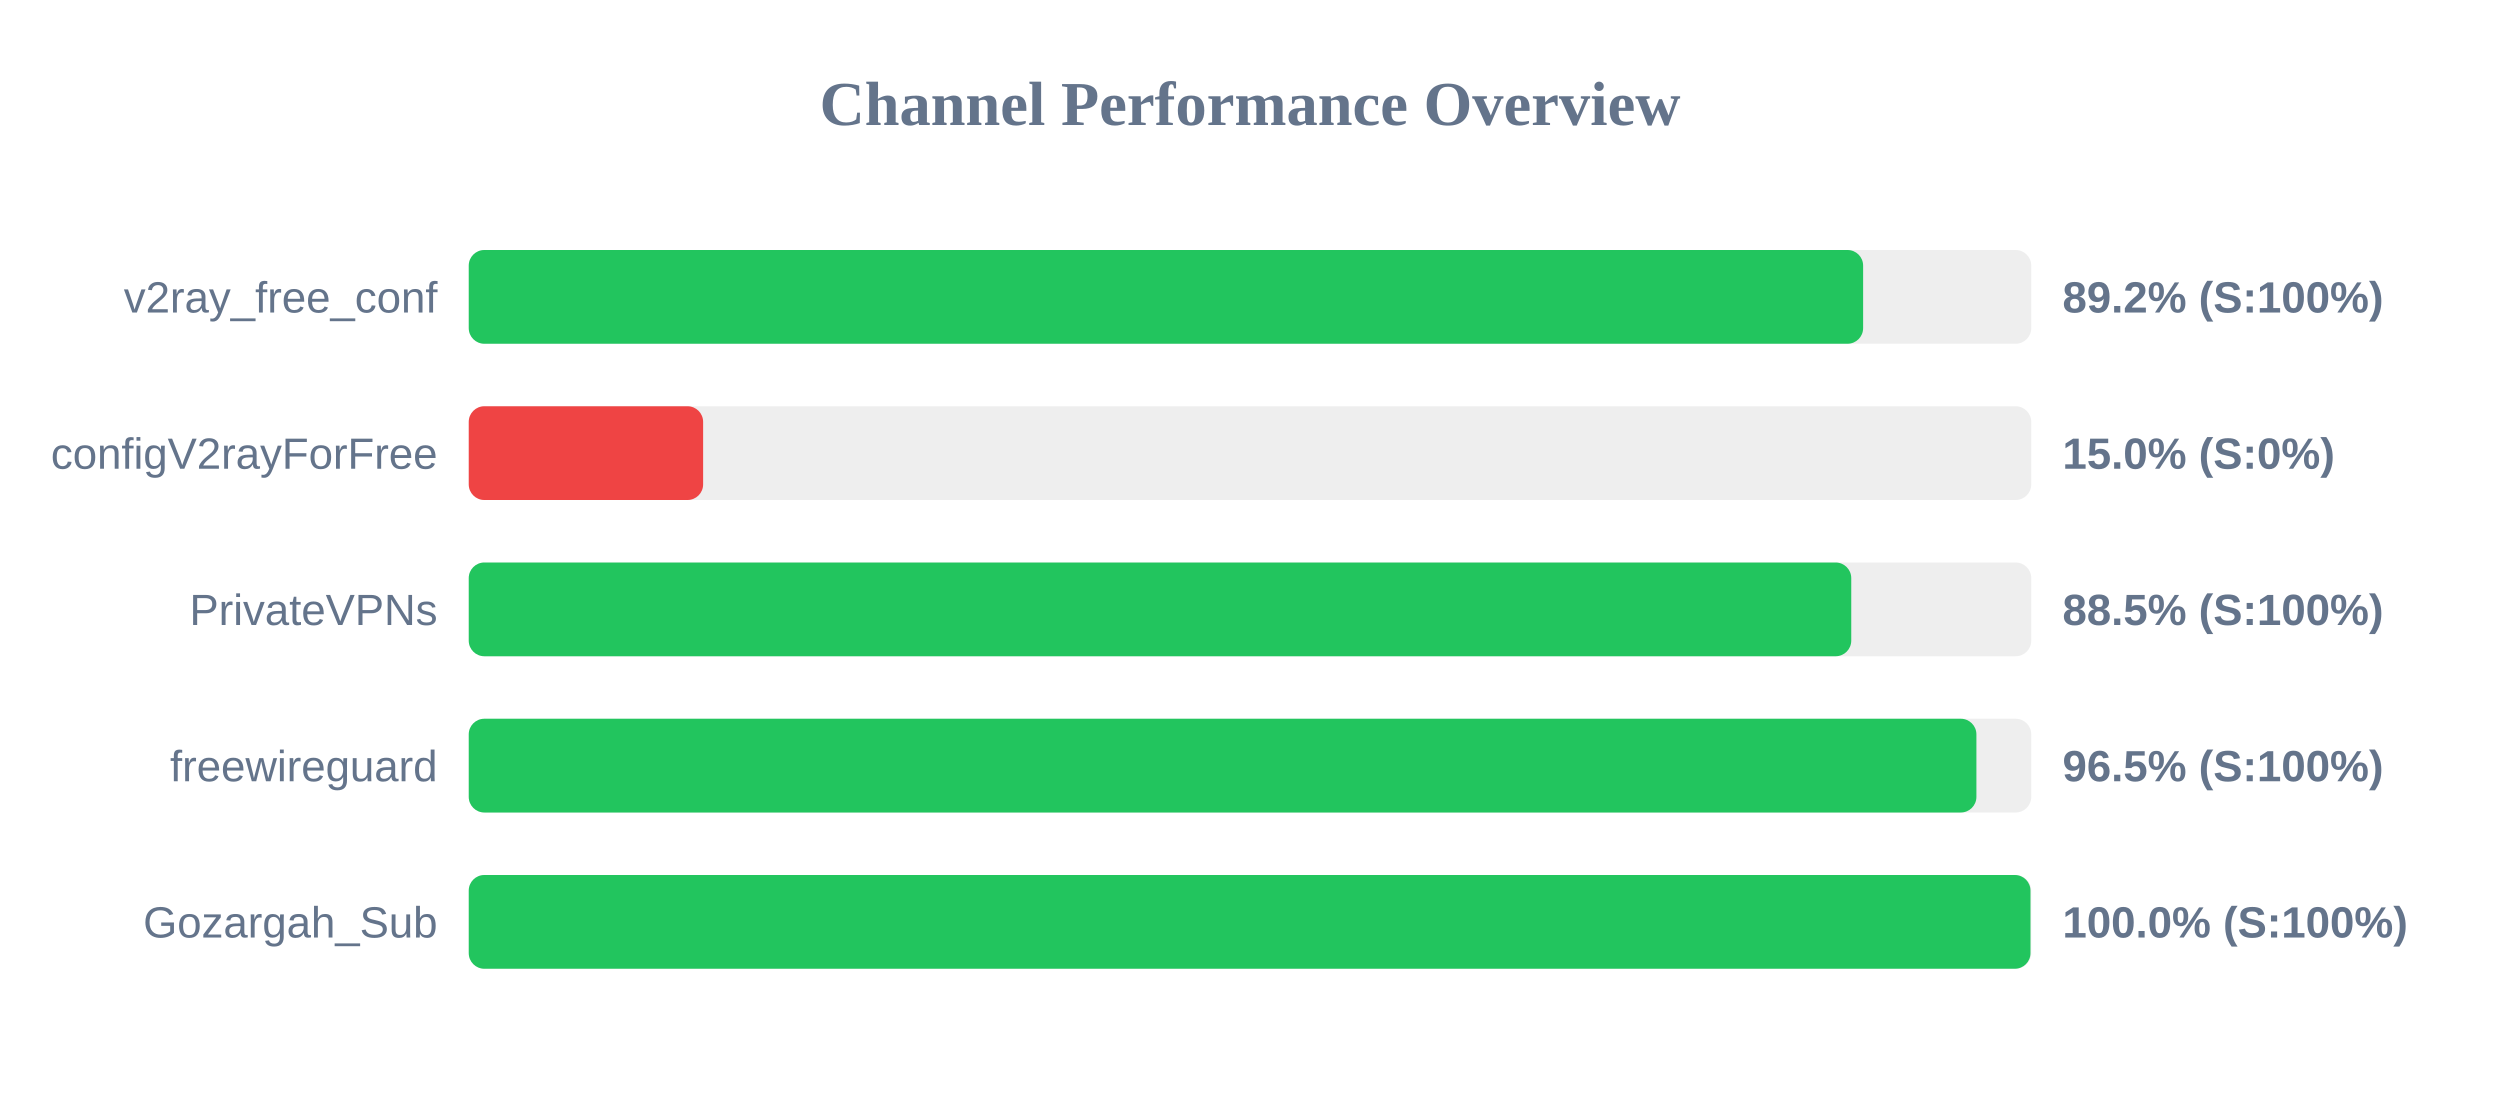
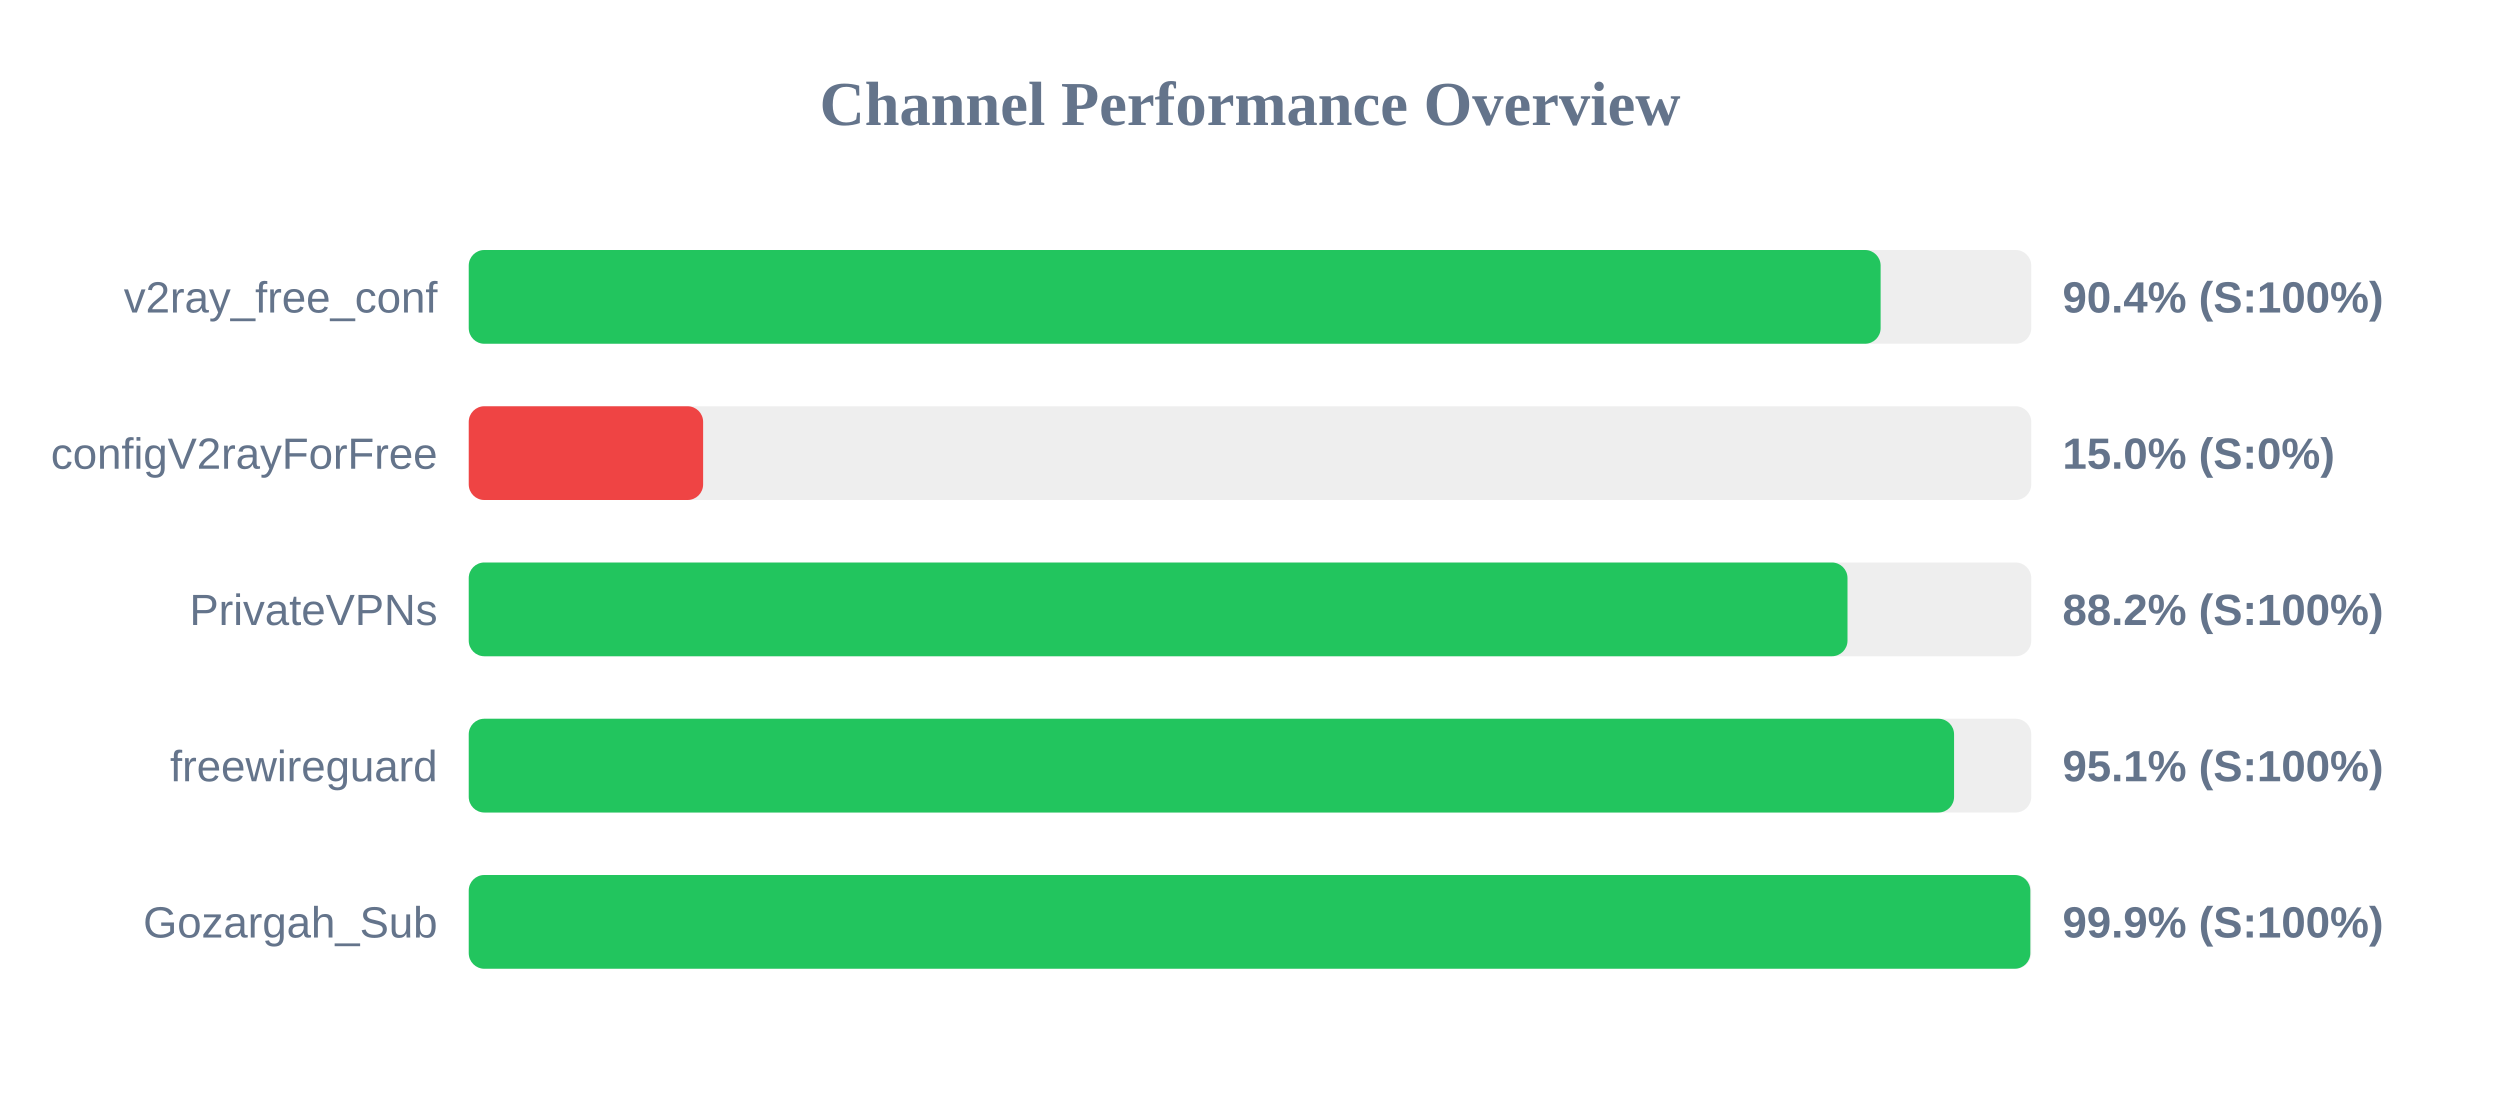
<svg xmlns="http://www.w3.org/2000/svg" width="800" height="350" version="1.1">
  <style>
        .row { font: 14px Arial; fill: #64748b; }
        .score { font: bold 14px Arial; fill: #64748b; }
    </style>
  <text x="400" y="40" text-anchor="middle" font-size="20px" font-weight="bold" fill="#64748b">Channel Performance Overview</text>
  <rect x="150" y="80" width="500" height="30" fill="#eee" rx="5" />
-   <rect x="150" y="80" width="446.2" height="30" fill="#22c55e" rx="5" />
+   <rect x="150" y="80" width="451.8" height="30" fill="#22c55e" rx="5" />
  <text x="140" y="100" text-anchor="end" class="row">v2ray_free_conf</text>
-   <text x="660" y="100" text-anchor="start" class="score">89.2% (S:100%)</text>
+   <text x="660" y="100" text-anchor="start" class="score">90.4% (S:100%)</text>
  <rect x="150" y="130" width="500" height="30" fill="#eee" rx="5" />
  <rect x="150" y="130" width="75.0" height="30" fill="#ef4444" rx="5" />
  <text x="140" y="150" text-anchor="end" class="row">configV2rayForFree</text>
  <text x="660" y="150" text-anchor="start" class="score">15.0% (S:0%)</text>
  <rect x="150" y="180" width="500" height="30" fill="#eee" rx="5" />
-   <rect x="150" y="180" width="442.4" height="30" fill="#22c55e" rx="5" />
+   <rect x="150" y="180" width="441.2" height="30" fill="#22c55e" rx="5" />
  <text x="140" y="200" text-anchor="end" class="row">PrivateVPNs</text>
-   <text x="660" y="200" text-anchor="start" class="score">88.5% (S:100%)</text>
+   <text x="660" y="200" text-anchor="start" class="score">88.2% (S:100%)</text>
  <rect x="150" y="230" width="500" height="30" fill="#eee" rx="5" />
-   <rect x="150" y="230" width="482.45" height="30" fill="#22c55e" rx="5" />
+   <rect x="150" y="230" width="475.3" height="30" fill="#22c55e" rx="5" />
  <text x="140" y="250" text-anchor="end" class="row">freewireguard</text>
-   <text x="660" y="250" text-anchor="start" class="score">96.5% (S:100%)</text>
+   <text x="660" y="250" text-anchor="start" class="score">95.1% (S:100%)</text>
  <rect x="150" y="280" width="500" height="30" fill="#eee" rx="5" />
-   <rect x="150" y="280" width="499.75" height="30" fill="#22c55e" rx="5" />
+   <rect x="150" y="280" width="499.7" height="30" fill="#22c55e" rx="5" />
  <text x="140" y="300" text-anchor="end" class="row">Gozargah_Sub</text>
-   <text x="660" y="300" text-anchor="start" class="score">100.0% (S:100%)</text>
+   <text x="660" y="300" text-anchor="start" class="score">99.9% (S:100%)</text>
</svg>
